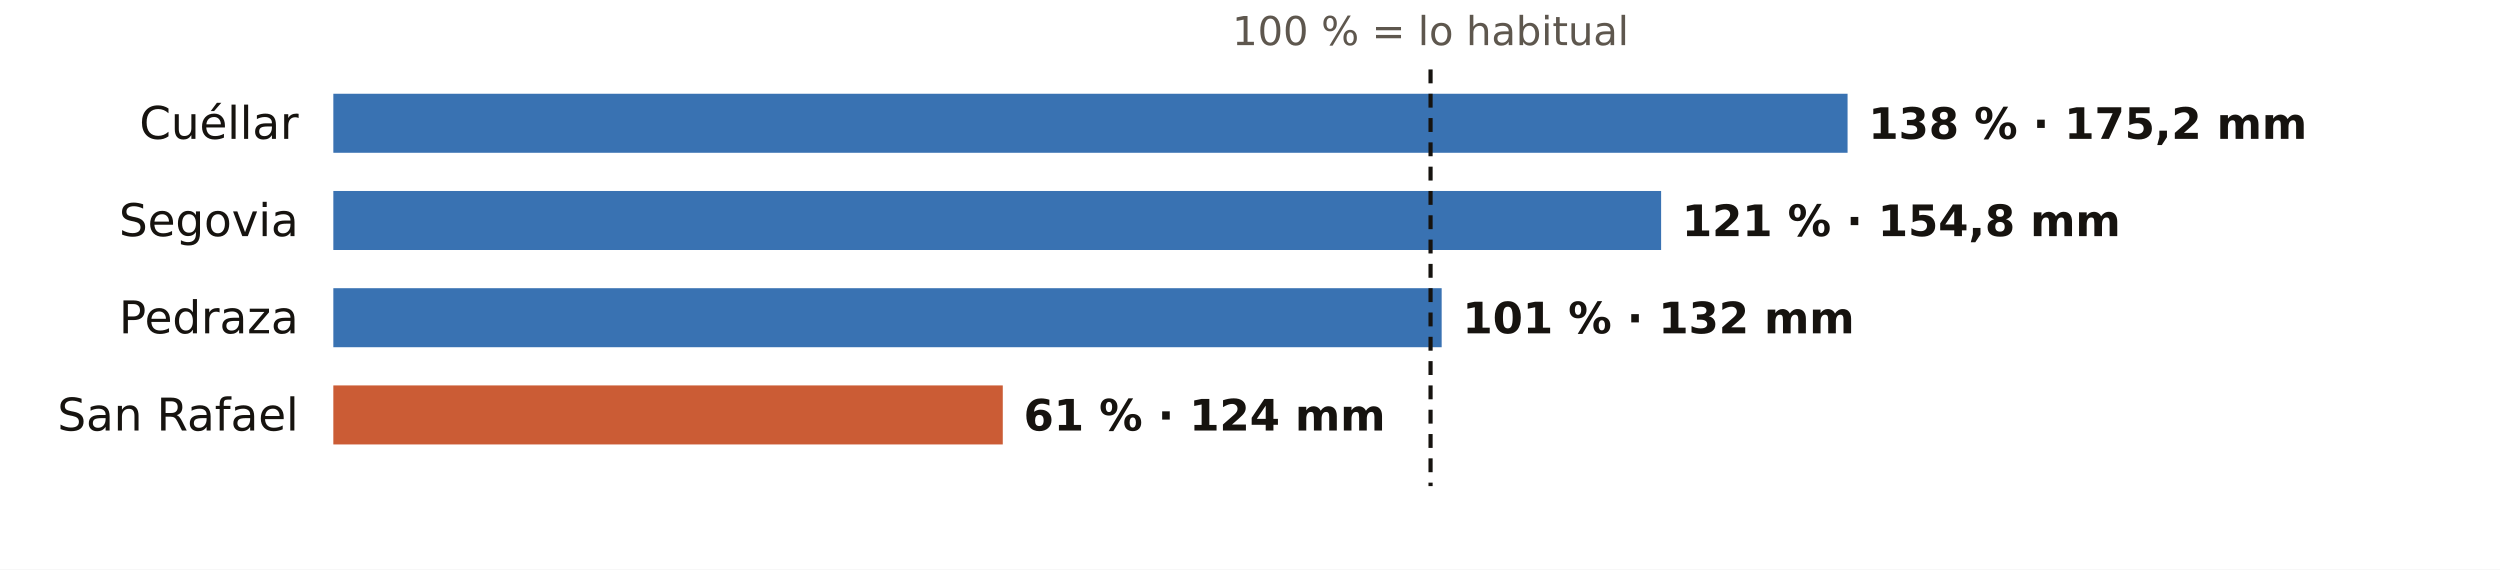
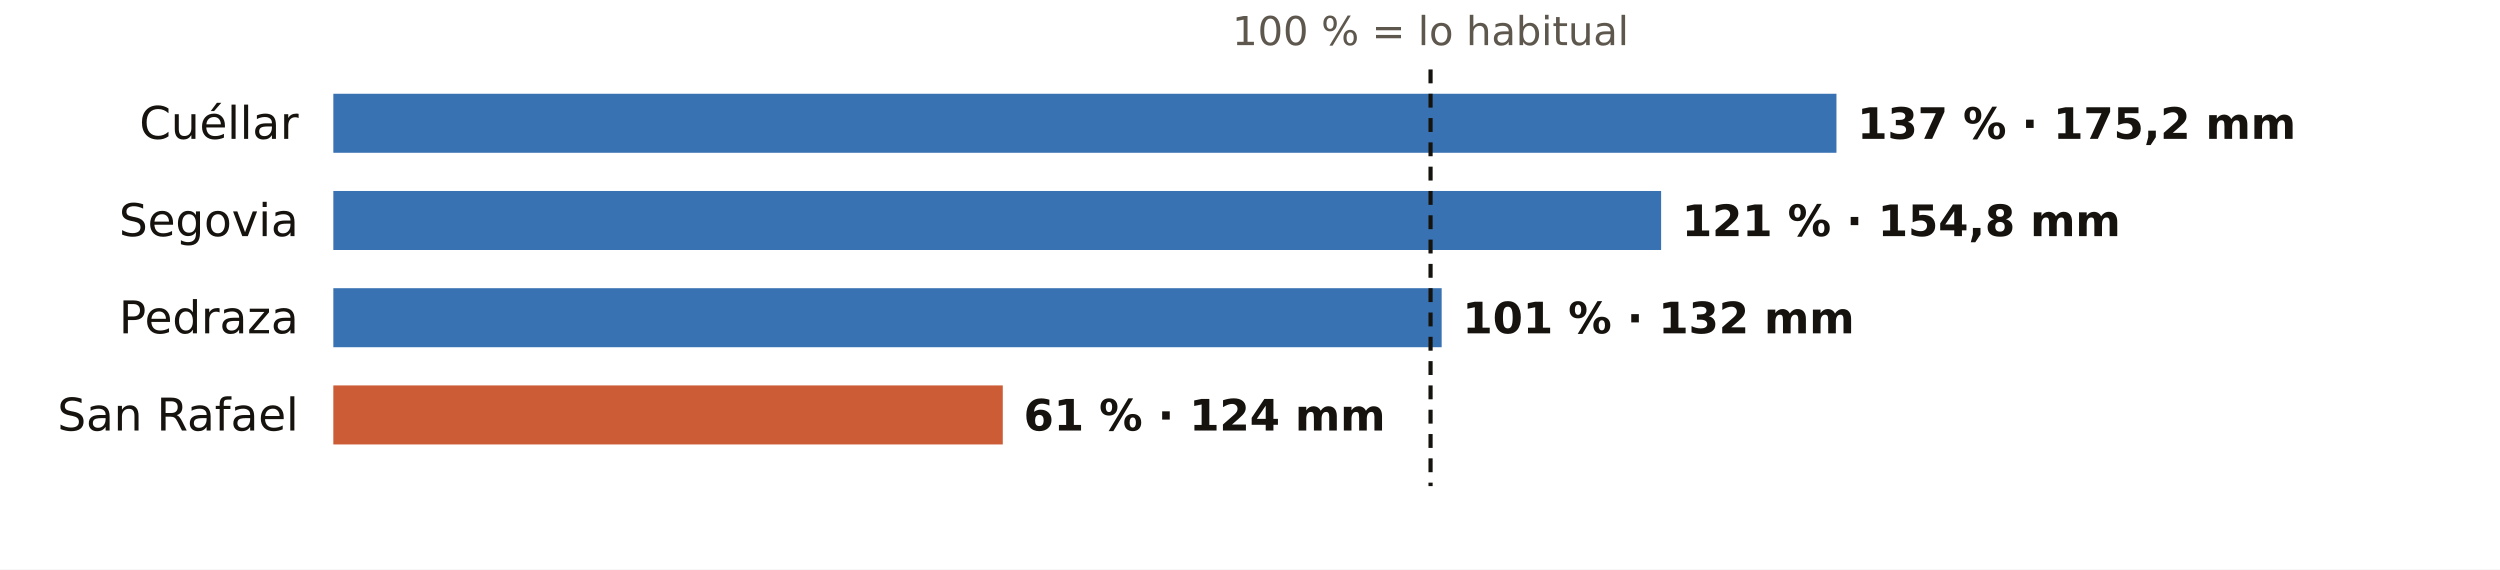
<svg xmlns="http://www.w3.org/2000/svg" viewBox="0 0 720 164" width="720" height="164" role="img" aria-label="El otoño en los pluviómetros de AEMET de Segovia: % de lo habitual">
  <rect width="720" height="164" fill="#FFFFFF" />
  <text x="412.0" y="13.0" font-size="11.5" fill="#5E574E" text-anchor="middle" font-weight="400" font-family="Public Sans, DejaVu Sans, Arial, sans-serif">100 % = lo habitual</text>
  <text x="86.0" y="40.0" font-size="13" fill="#16130F" text-anchor="end" font-weight="500" font-family="Public Sans, DejaVu Sans, Arial, sans-serif">Cuéllar</text>
-   <rect x="96" y="27" width="436.1" height="17" fill="#1F5FA8" opacity="0.88" />
-   <text x="538.1" y="40.0" font-size="12.5" fill="#16130F" text-anchor="start" font-weight="600" font-family="Public Sans, DejaVu Sans, Arial, sans-serif">138 % · 175,2 mm</text>
+   <rect x="96" y="27" width="432.9" height="17" fill="#1F5FA8" opacity="0.88" />
+   <text x="534.9" y="40.0" font-size="12.5" fill="#16130F" text-anchor="start" font-weight="600" font-family="Public Sans, DejaVu Sans, Arial, sans-serif">137 % · 175,2 mm</text>
  <text x="86.0" y="68.0" font-size="13" fill="#16130F" text-anchor="end" font-weight="500" font-family="Public Sans, DejaVu Sans, Arial, sans-serif">Segovia</text>
  <rect x="96" y="55" width="382.4" height="17" fill="#1F5FA8" opacity="0.88" />
  <text x="484.4" y="68.0" font-size="12.5" fill="#16130F" text-anchor="start" font-weight="600" font-family="Public Sans, DejaVu Sans, Arial, sans-serif">121 % · 154,8 mm</text>
  <text x="86.0" y="96.0" font-size="13" fill="#16130F" text-anchor="end" font-weight="500" font-family="Public Sans, DejaVu Sans, Arial, sans-serif">Pedraza</text>
  <rect x="96" y="83" width="319.2" height="17" fill="#1F5FA8" opacity="0.88" />
  <text x="421.2" y="96.0" font-size="12.5" fill="#16130F" text-anchor="start" font-weight="600" font-family="Public Sans, DejaVu Sans, Arial, sans-serif">101 % · 132 mm</text>
  <text x="86.0" y="124.0" font-size="13" fill="#16130F" text-anchor="end" font-weight="500" font-family="Public Sans, DejaVu Sans, Arial, sans-serif">San Rafael</text>
  <rect x="96" y="111" width="192.8" height="17" fill="#C4461A" opacity="0.88" />
  <text x="294.8" y="124.0" font-size="12.5" fill="#16130F" text-anchor="start" font-weight="600" font-family="Public Sans, DejaVu Sans, Arial, sans-serif">61 % · 124 mm</text>
  <line x1="412.0" x2="412.0" y1="20" y2="140" stroke="#16130F" stroke-width="1.2" stroke-dasharray="4 3" />
</svg>
